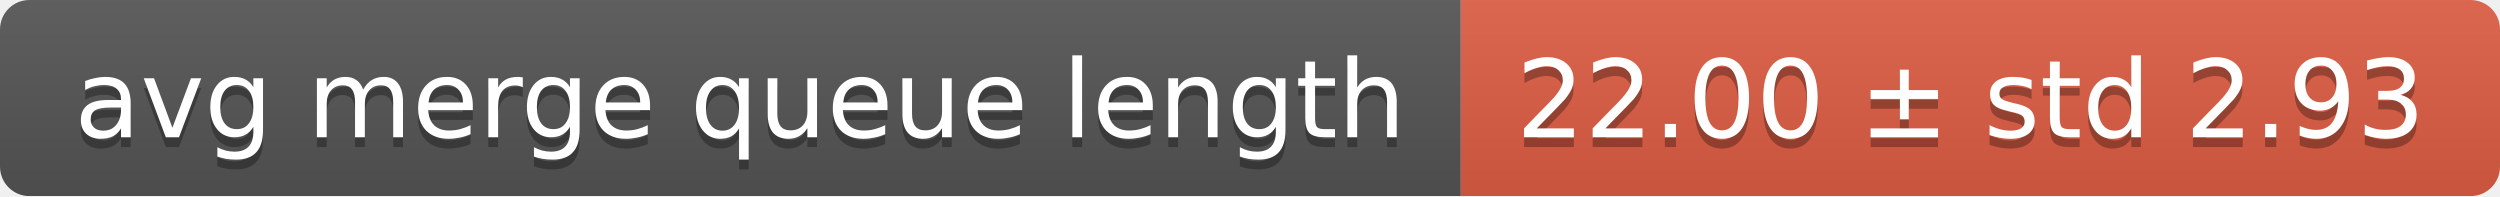
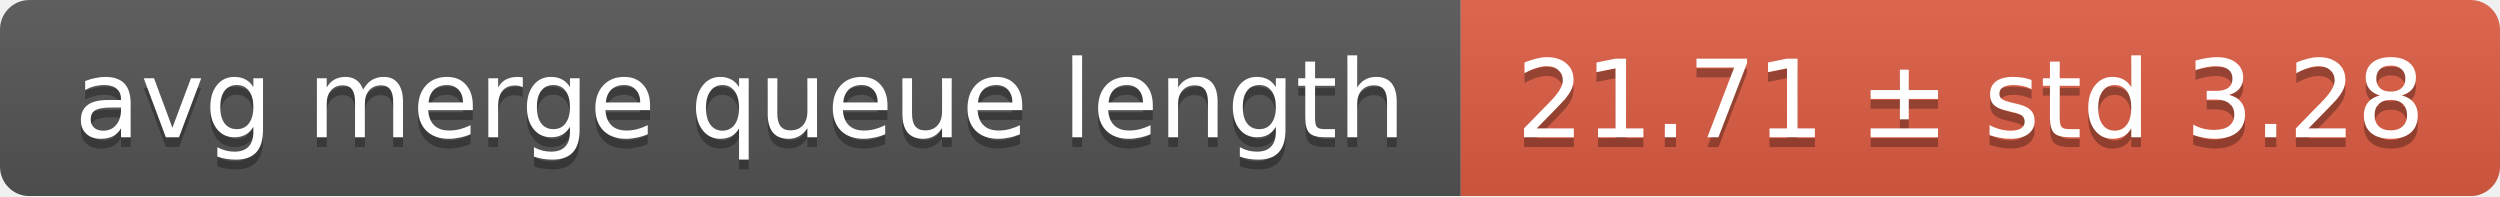
<svg xmlns="http://www.w3.org/2000/svg" width="255" height="20">
  <linearGradient id="smooth" x2="0" y2="100%">
    <stop offset="0" stop-color="#bbb" stop-opacity=".1" />
    <stop offset="1" stop-opacity=".1" />
  </linearGradient>
  <mask id="round">
    <rect width="255" height="20" rx="3" fill="#fff" />
  </mask>
  <g mask="url(#round)">
    <rect width="149" height="20" fill="#555" />
    <rect x="149" width="106" height="20" fill="#e05d44" />
    <rect width="255" height="20" fill="url(#smooth)" />
  </g>
  <g fill="#fff" text-anchor="middle" font-family="DejaVu Sans,Verdana,Geneva,sans-serif" font-size="11">
    <text x="75.5" y="15" fill="#010101" fill-opacity=".3">avg merge queue length</text>
    <text x="75.5" y="14">avg merge queue length</text>
-     <text x="201" y="15" fill="#010101" fill-opacity=".3">22.00 ± std 2.93</text>
-     <text x="201" y="14">22.00 ± std 2.93</text>
+     <text x="201" y="15" fill="#010101" fill-opacity=".3">21.71 ± std 3.28</text>
+     <text x="201" y="14">21.71 ± std 3.28</text>
  </g>
</svg>
